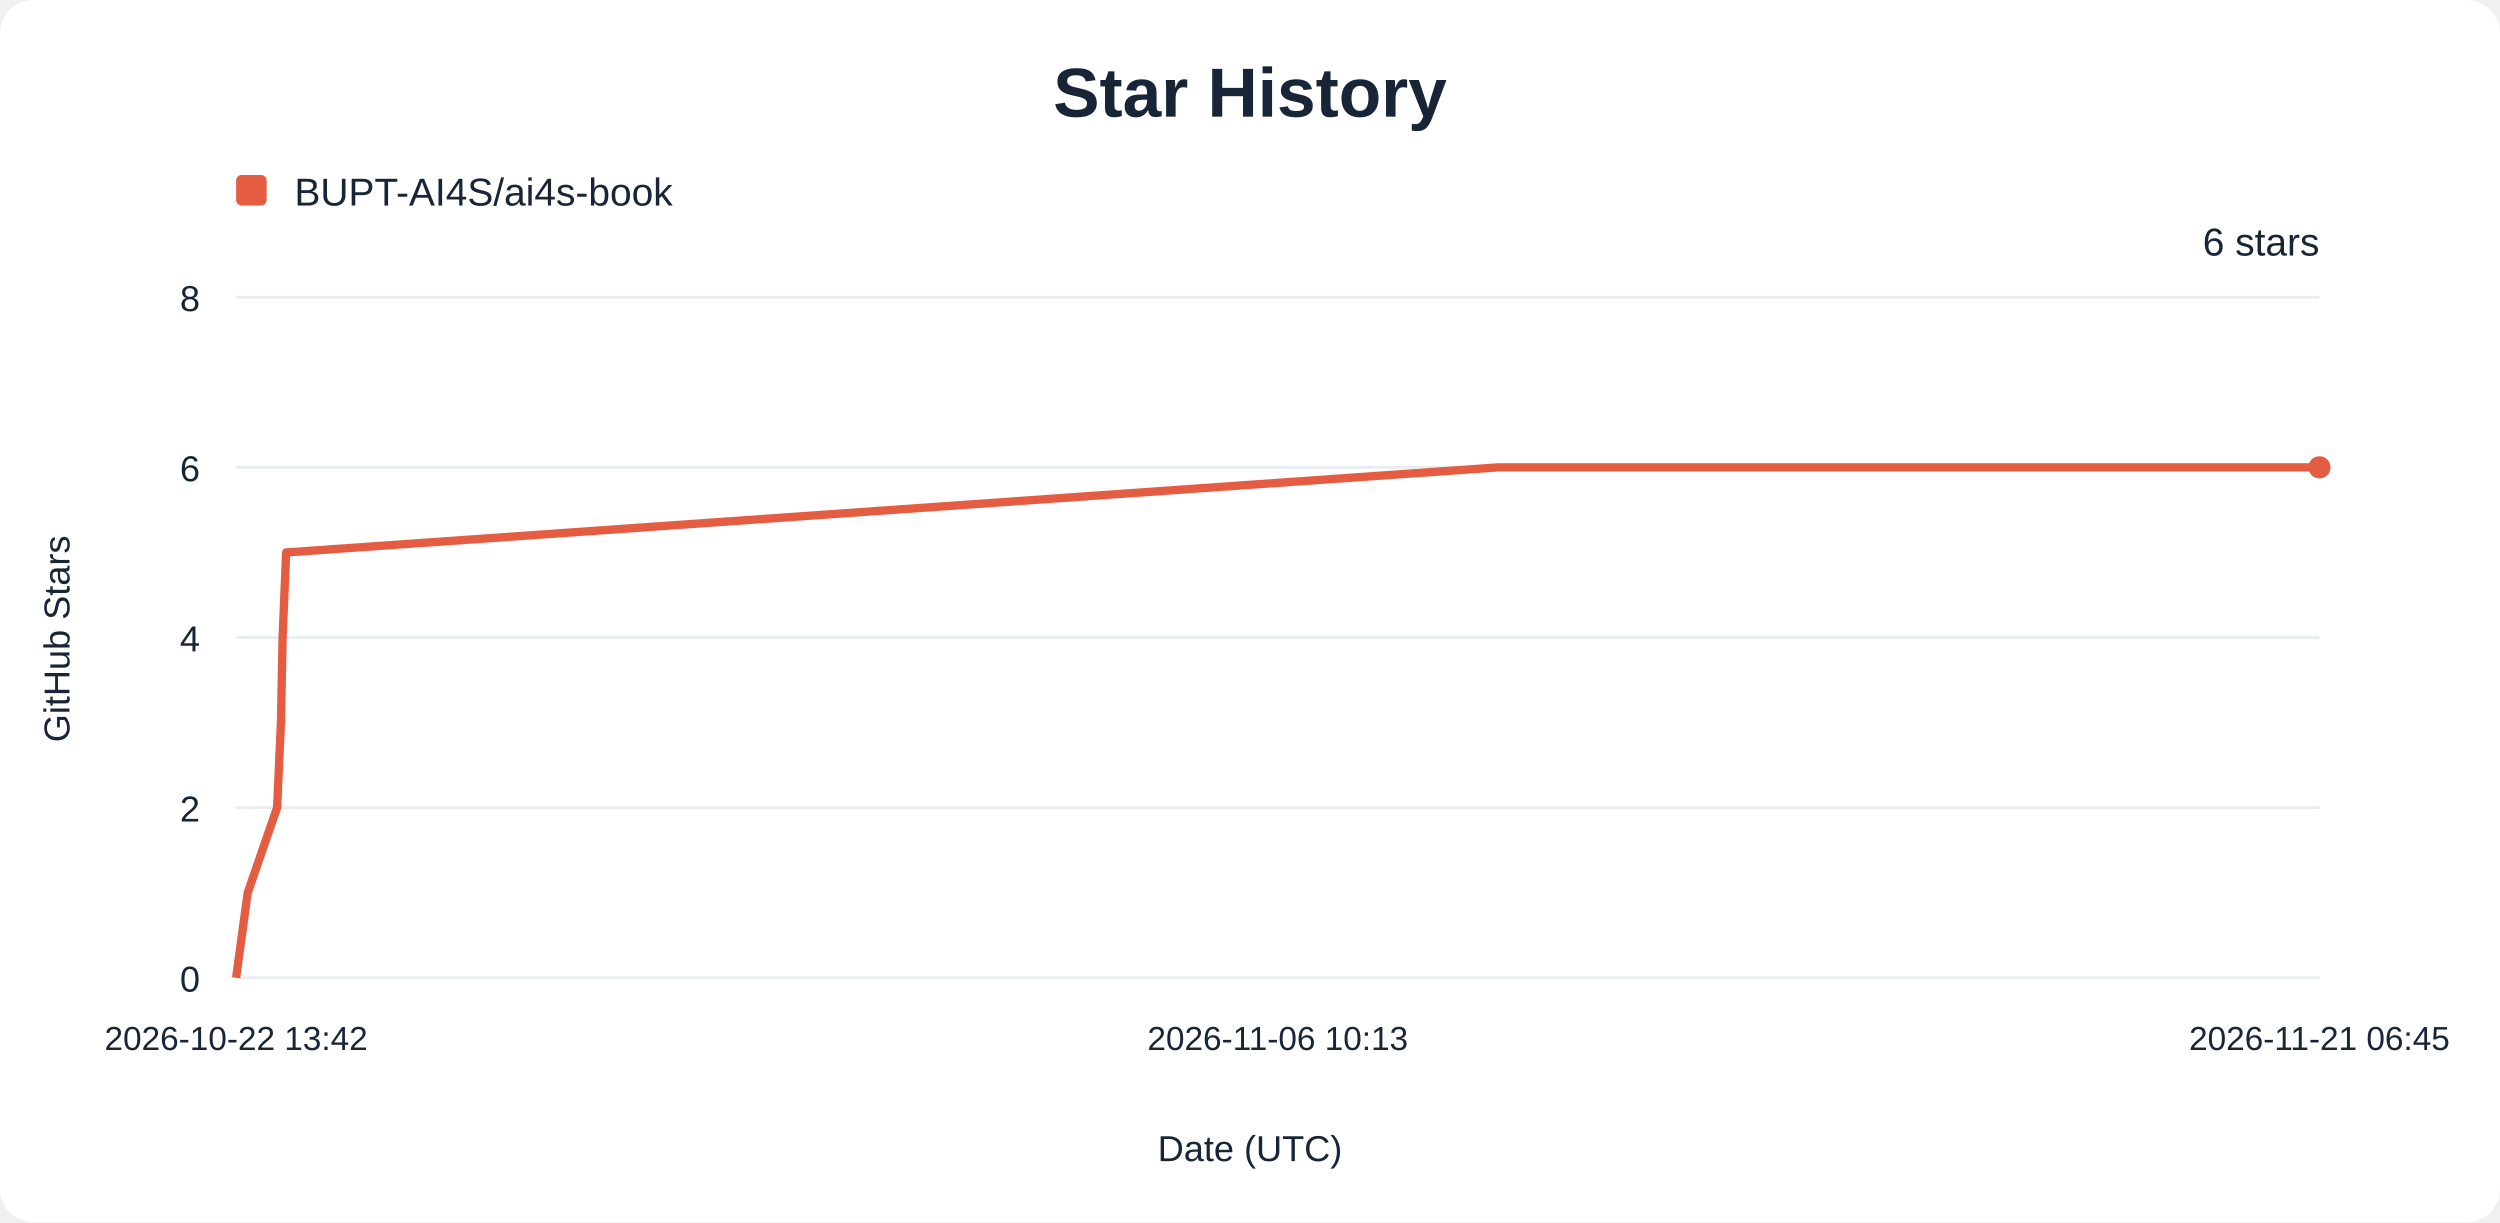
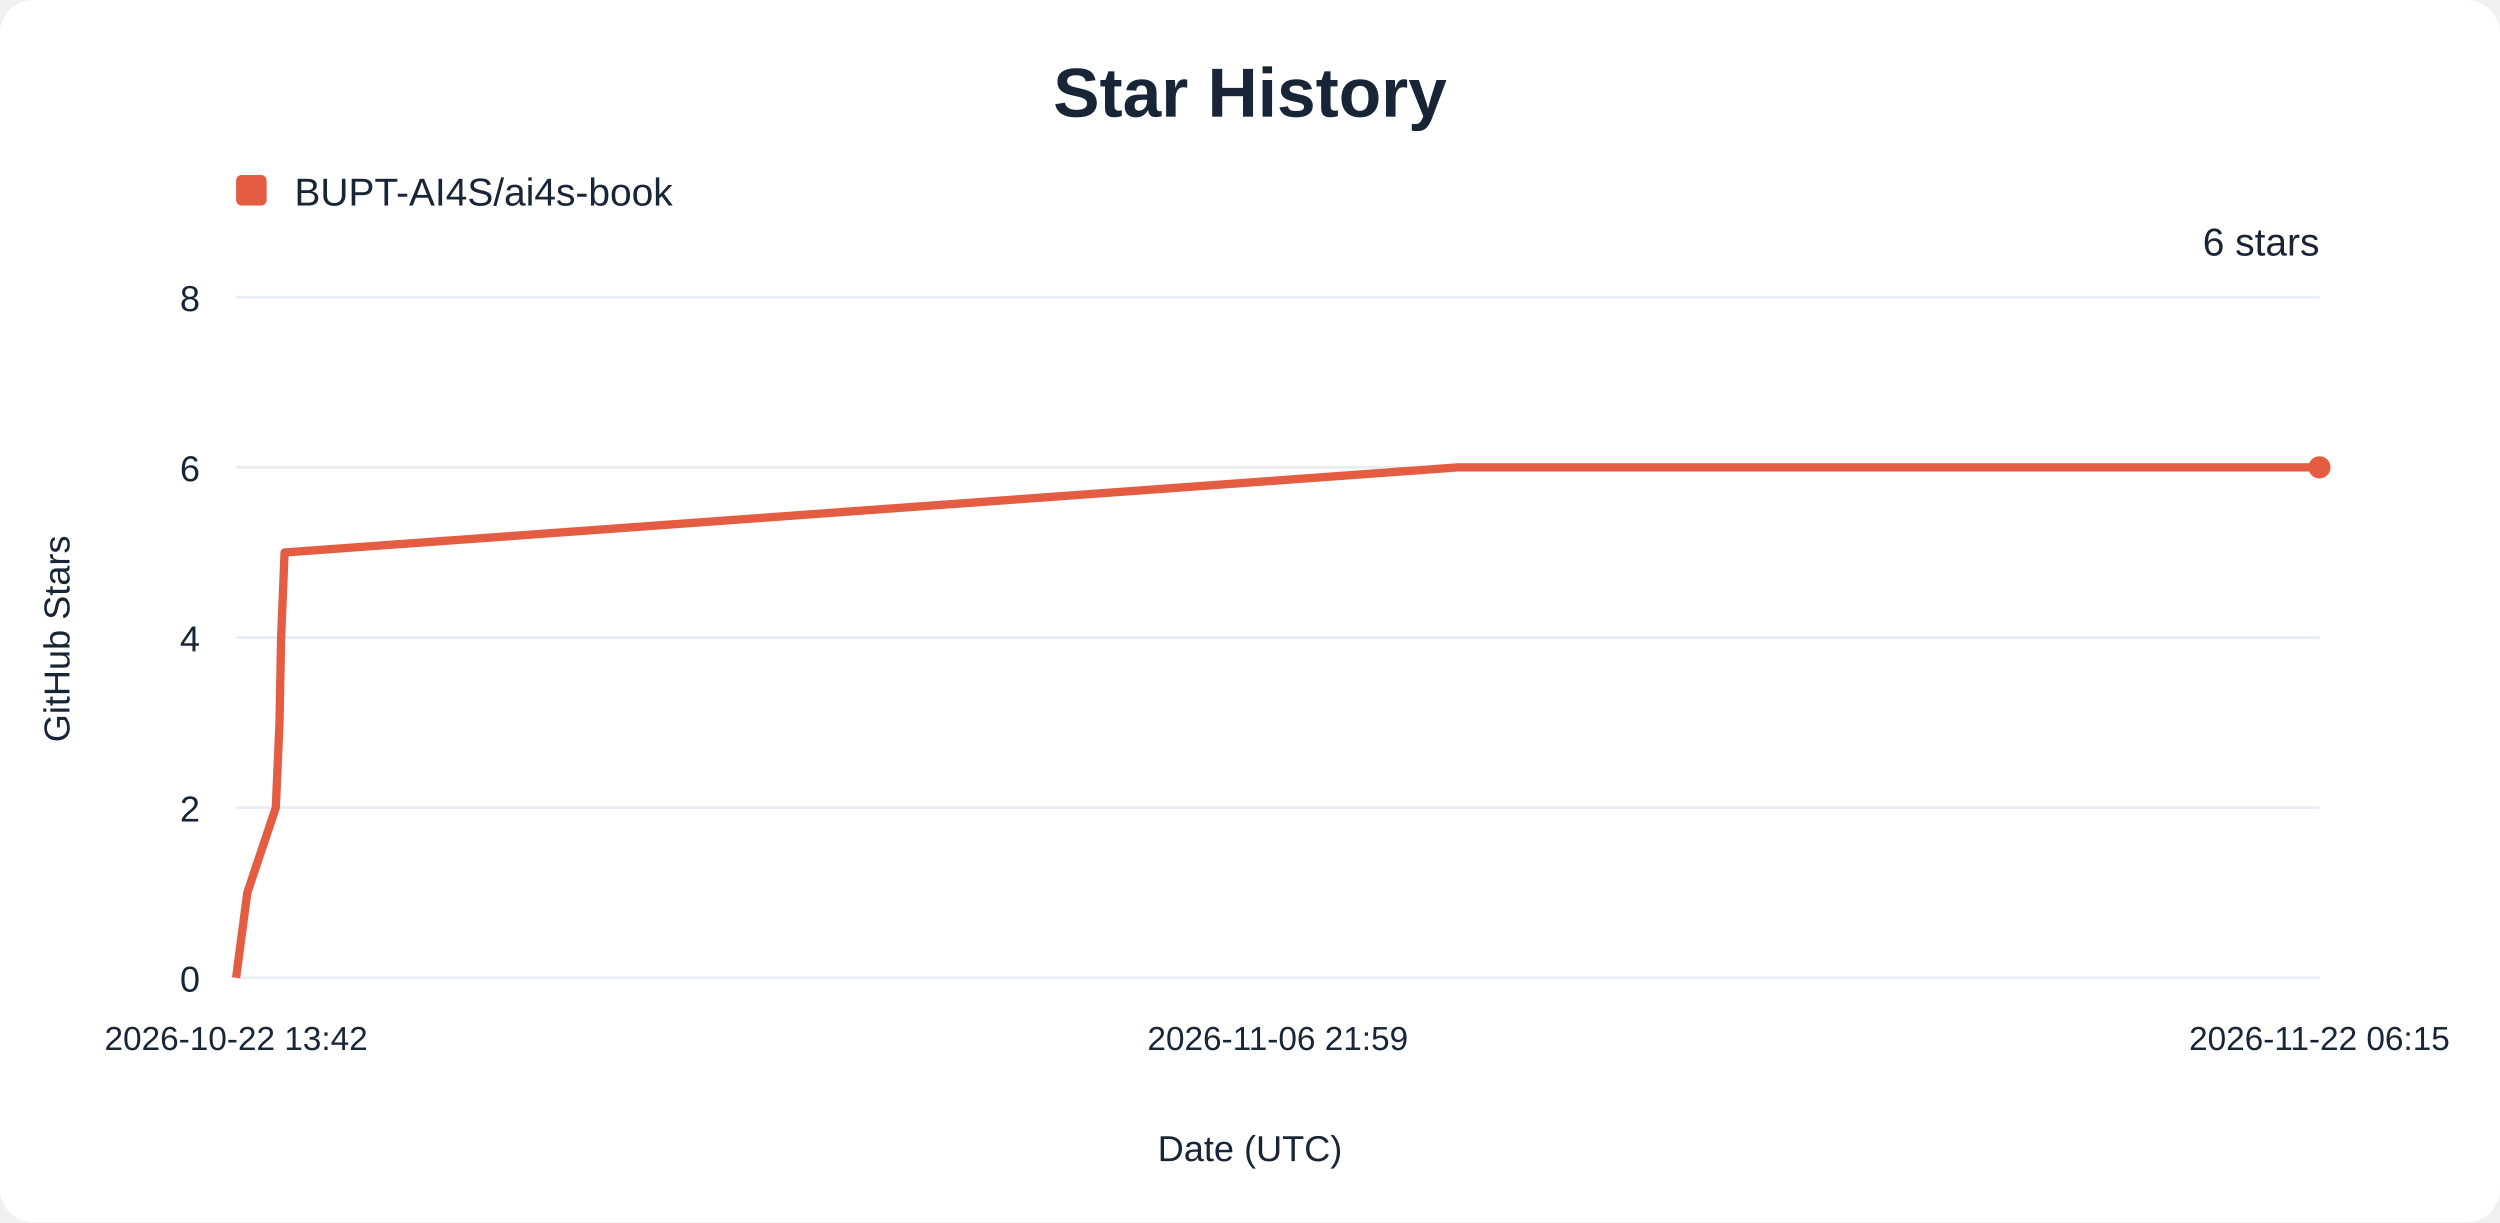
<svg xmlns="http://www.w3.org/2000/svg" width="900" height="440" viewBox="0 0 900 440" role="img" aria-labelledby="title description">
  <rect width="900" height="440" rx="12" fill="#ffffff" />
  <g font-family="Arial, sans-serif" fill="#182536">
    <text x="450" y="42" text-anchor="middle" font-size="25" font-weight="700">Star History</text>
    <rect x="85" y="63" width="11" height="11" rx="2" fill="#e45d42" />
    <text x="106" y="74" font-size="14">BUPT-AI4S/ai4s-book</text>
    <line x1="85" y1="352.00" x2="835" y2="352.00" stroke="#e8edf3" />
    <text x="72" y="357.00" text-anchor="end" font-size="13">0</text>
    <line x1="85" y1="290.75" x2="835" y2="290.75" stroke="#e8edf3" />
    <text x="72" y="295.75" text-anchor="end" font-size="13">2</text>
    <line x1="85" y1="229.50" x2="835" y2="229.50" stroke="#e8edf3" />
    <text x="72" y="234.50" text-anchor="end" font-size="13">4</text>
    <line x1="85" y1="168.25" x2="835" y2="168.25" stroke="#e8edf3" />
    <text x="72" y="173.25" text-anchor="end" font-size="13">6</text>
    <line x1="85" y1="107.00" x2="835" y2="107.00" stroke="#e8edf3" />
    <text x="72" y="112.00" text-anchor="end" font-size="13">8</text>
    <text x="85.00" y="378" text-anchor="middle" font-size="12">2026-10-22 13:42</text>
-     <text x="460.00" y="378" text-anchor="middle" font-size="12">2026-11-06 10:13</text>
-     <text x="835.00" y="378" text-anchor="middle" font-size="12">2026-11-21 06:45</text>
-     <path d="M85.00,352.00 L89.17,321.38 L99.76,290.75 L101.14,260.12 L101.73,229.50 L103.02,198.88 L539.35,168.25 L835.00,168.25" fill="none" stroke="#e45d42" stroke-width="3" stroke-linejoin="round" />
+     <text x="460.00" y="378" text-anchor="middle" font-size="12">2026-11-06 21:59</text>
+     <text x="835.00" y="378" text-anchor="middle" font-size="12">2026-11-22 06:15</text>
+     <path d="M85.00,352.00 L89.03,321.38 L99.29,290.75 L100.62,260.12 L101.20,229.50 L102.45,198.88 L524.84,168.25 L835.00,168.25" fill="none" stroke="#e45d42" stroke-width="3" stroke-linejoin="round" />
    <circle cx="835" cy="168.25" r="4" fill="#e45d42" />
    <text x="835" y="92" text-anchor="end" font-size="14">6 stars</text>
    <text x="450" y="418" text-anchor="middle" font-size="13">Date (UTC)</text>
    <text transform="translate(25 230) rotate(-90)" text-anchor="middle" font-size="13">GitHub Stars</text>
  </g>
</svg>
